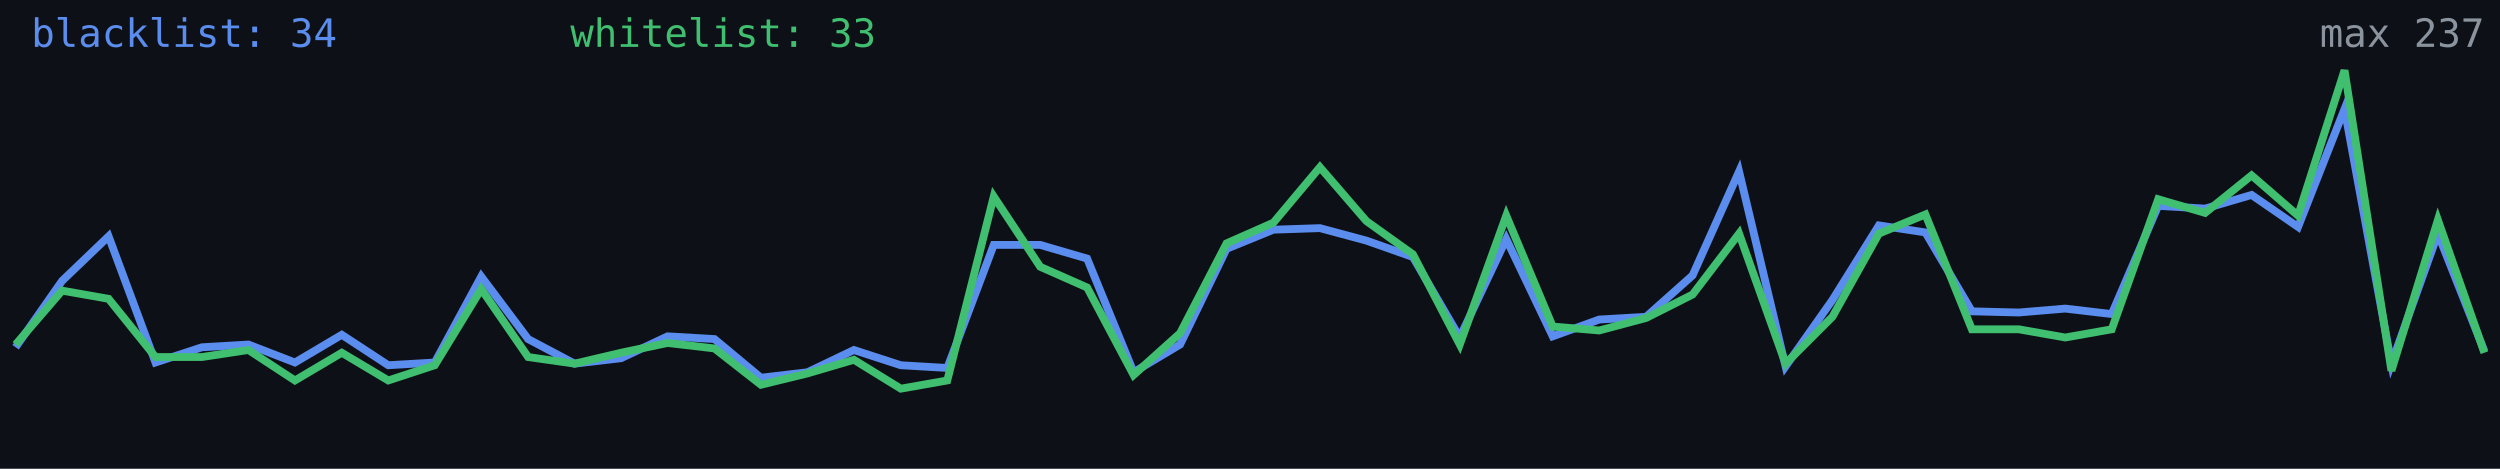
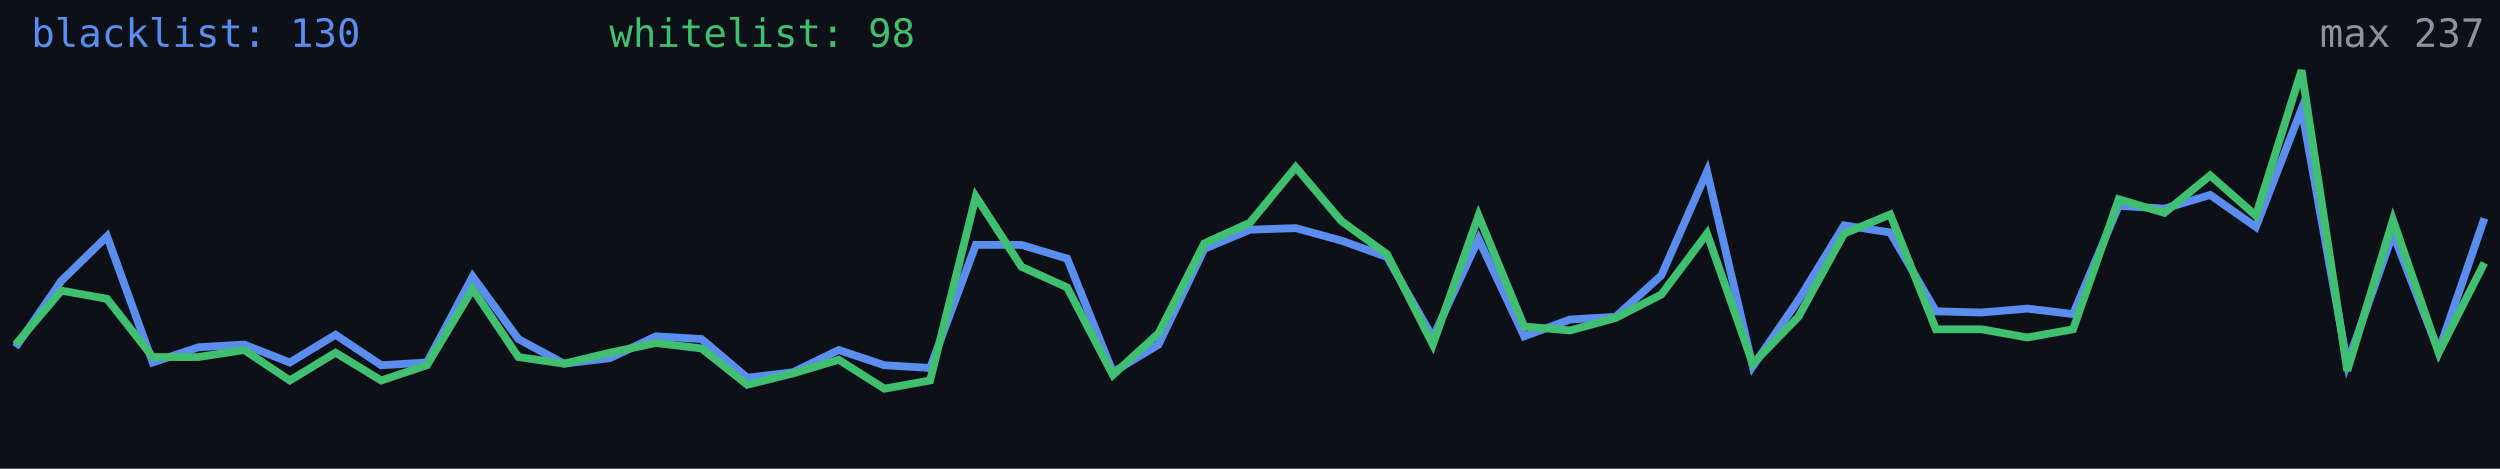
<svg xmlns="http://www.w3.org/2000/svg" width="640" height="120" viewBox="0 0 640 120" role="img" aria-label="Alive configs trend">
  <rect width="640" height="120" fill="#0d1117" />
-   <polyline fill="none" stroke="#5b8def" stroke-width="2" points="4.0,88.9 15.9,71.9 27.8,60.5 39.8,92.8 51.7,88.9 63.6,88.2 75.5,92.8 87.5,85.7 99.4,93.5 111.3,92.8 123.2,70.8 135.2,86.8 147.1,93.1 159.0,91.7 170.9,86.1 182.9,86.8 194.8,96.7 206.7,95.3 218.6,89.6 230.6,93.5 242.5,94.2 254.4,62.7 266.3,62.7 278.3,66.2 290.2,95.3 302.1,88.2 314.0,63.7 326.0,58.8 337.9,58.4 349.8,61.6 361.7,65.8 373.7,86.4 385.6,61.2 397.5,86.1 409.4,81.8 421.4,81.1 433.3,70.5 445.2,43.9 457.1,93.8 469.1,76.8 481.0,57.7 492.9,59.5 504.8,79.7 516.8,80.0 528.7,79.0 540.6,80.4 552.5,52.7 564.5,53.4 576.4,49.9 588.3,58.1 600.2,27.9 612.2,93.1 624.1,59.8 636.0,89.9" />
-   <polyline fill="none" stroke="#3fbf6f" stroke-width="2" points="4.0,88.2 15.9,74.4 27.8,76.5 39.8,91.4 51.7,91.4 63.6,89.6 75.5,97.4 87.5,90.3 99.4,97.4 111.3,93.5 123.2,74.0 135.2,91.4 147.1,93.1 159.0,90.3 170.9,87.8 182.9,89.2 194.8,98.5 206.7,95.6 218.6,92.1 230.6,99.5 242.5,97.4 254.4,50.3 266.3,68.3 278.3,73.6 290.2,96.0 302.1,85.3 314.0,62.3 326.0,57.0 337.9,42.8 349.8,56.6 361.7,65.1 373.7,88.2 385.6,55.2 397.5,83.6 409.4,84.6 421.4,81.4 433.3,75.4 445.2,59.8 457.1,93.1 469.1,81.1 481.0,59.8 492.9,54.9 504.8,84.3 516.8,84.3 528.7,86.4 540.6,84.3 552.5,51.0 564.5,54.5 576.4,44.9 588.3,55.2 600.2,18.0 612.2,94.9 624.1,56.3 636.0,90.3" />
-   <text x="8" y="12" fill="#5b8def" font-size="10" font-family="monospace">blacklist: 34</text>
-   <text x="146" y="12" fill="#3fbf6f" font-size="10" font-family="monospace">whitelist: 33</text>
+   <polyline fill="none" stroke="#5b8def" stroke-width="2" points="4.0,88.9 15.7,71.9 27.4,60.5 39.1,92.8 50.8,88.9 62.5,88.2 74.2,92.8 85.9,85.7 97.6,93.5 109.3,92.8 121.0,70.8 132.7,86.8 144.4,93.1 156.1,91.7 167.9,86.1 179.6,86.8 191.3,96.7 203.0,95.3 214.7,89.6 226.4,93.5 238.1,94.2 249.8,62.7 261.5,62.7 273.2,66.2 284.9,95.3 296.6,88.2 308.3,63.7 320.0,58.8 331.7,58.4 343.4,61.6 355.1,65.8 366.8,86.4 378.5,61.2 390.2,86.1 401.9,81.8 413.6,81.1 425.3,70.5 437.0,43.9 448.7,93.8 460.4,76.8 472.1,57.7 483.9,59.5 495.6,79.7 507.3,80.0 519.0,79.0 530.7,80.4 542.4,52.7 554.1,53.4 565.8,49.9 577.5,58.1 589.2,27.9 600.9,93.1 612.6,59.8 624.3,89.9 636.0,55.9" />
+   <polyline fill="none" stroke="#3fbf6f" stroke-width="2" points="4.0,88.2 15.7,74.4 27.4,76.5 39.1,91.4 50.8,91.4 62.5,89.6 74.2,97.4 85.9,90.3 97.6,97.4 109.3,93.5 121.0,74.0 132.7,91.4 144.4,93.1 156.1,90.3 167.9,87.8 179.6,89.2 191.3,98.5 203.0,95.6 214.7,92.1 226.4,99.5 238.1,97.4 249.8,50.3 261.5,68.3 273.2,73.6 284.9,96.0 296.6,85.3 308.3,62.3 320.0,57.0 331.7,42.8 343.4,56.6 355.1,65.1 366.8,88.2 378.5,55.2 390.2,83.6 401.9,84.6 413.6,81.4 425.3,75.4 437.0,59.8 448.7,93.1 460.4,81.1 472.1,59.8 483.9,54.9 495.6,84.3 507.3,84.3 519.0,86.4 530.7,84.3 542.4,51.0 554.1,54.5 565.8,44.9 577.5,55.2 589.2,18.0 600.9,94.9 612.6,56.3 624.3,90.3 636.0,67.3" />
+   <text x="8" y="12" fill="#5b8def" font-size="10" font-family="monospace">blacklist: 130</text>
+   <text x="156" y="12" fill="#3fbf6f" font-size="10" font-family="monospace">whitelist: 98</text>
  <text x="636" y="12" fill="#8b949e" font-size="10" text-anchor="end" font-family="monospace">max 237</text>
</svg>
